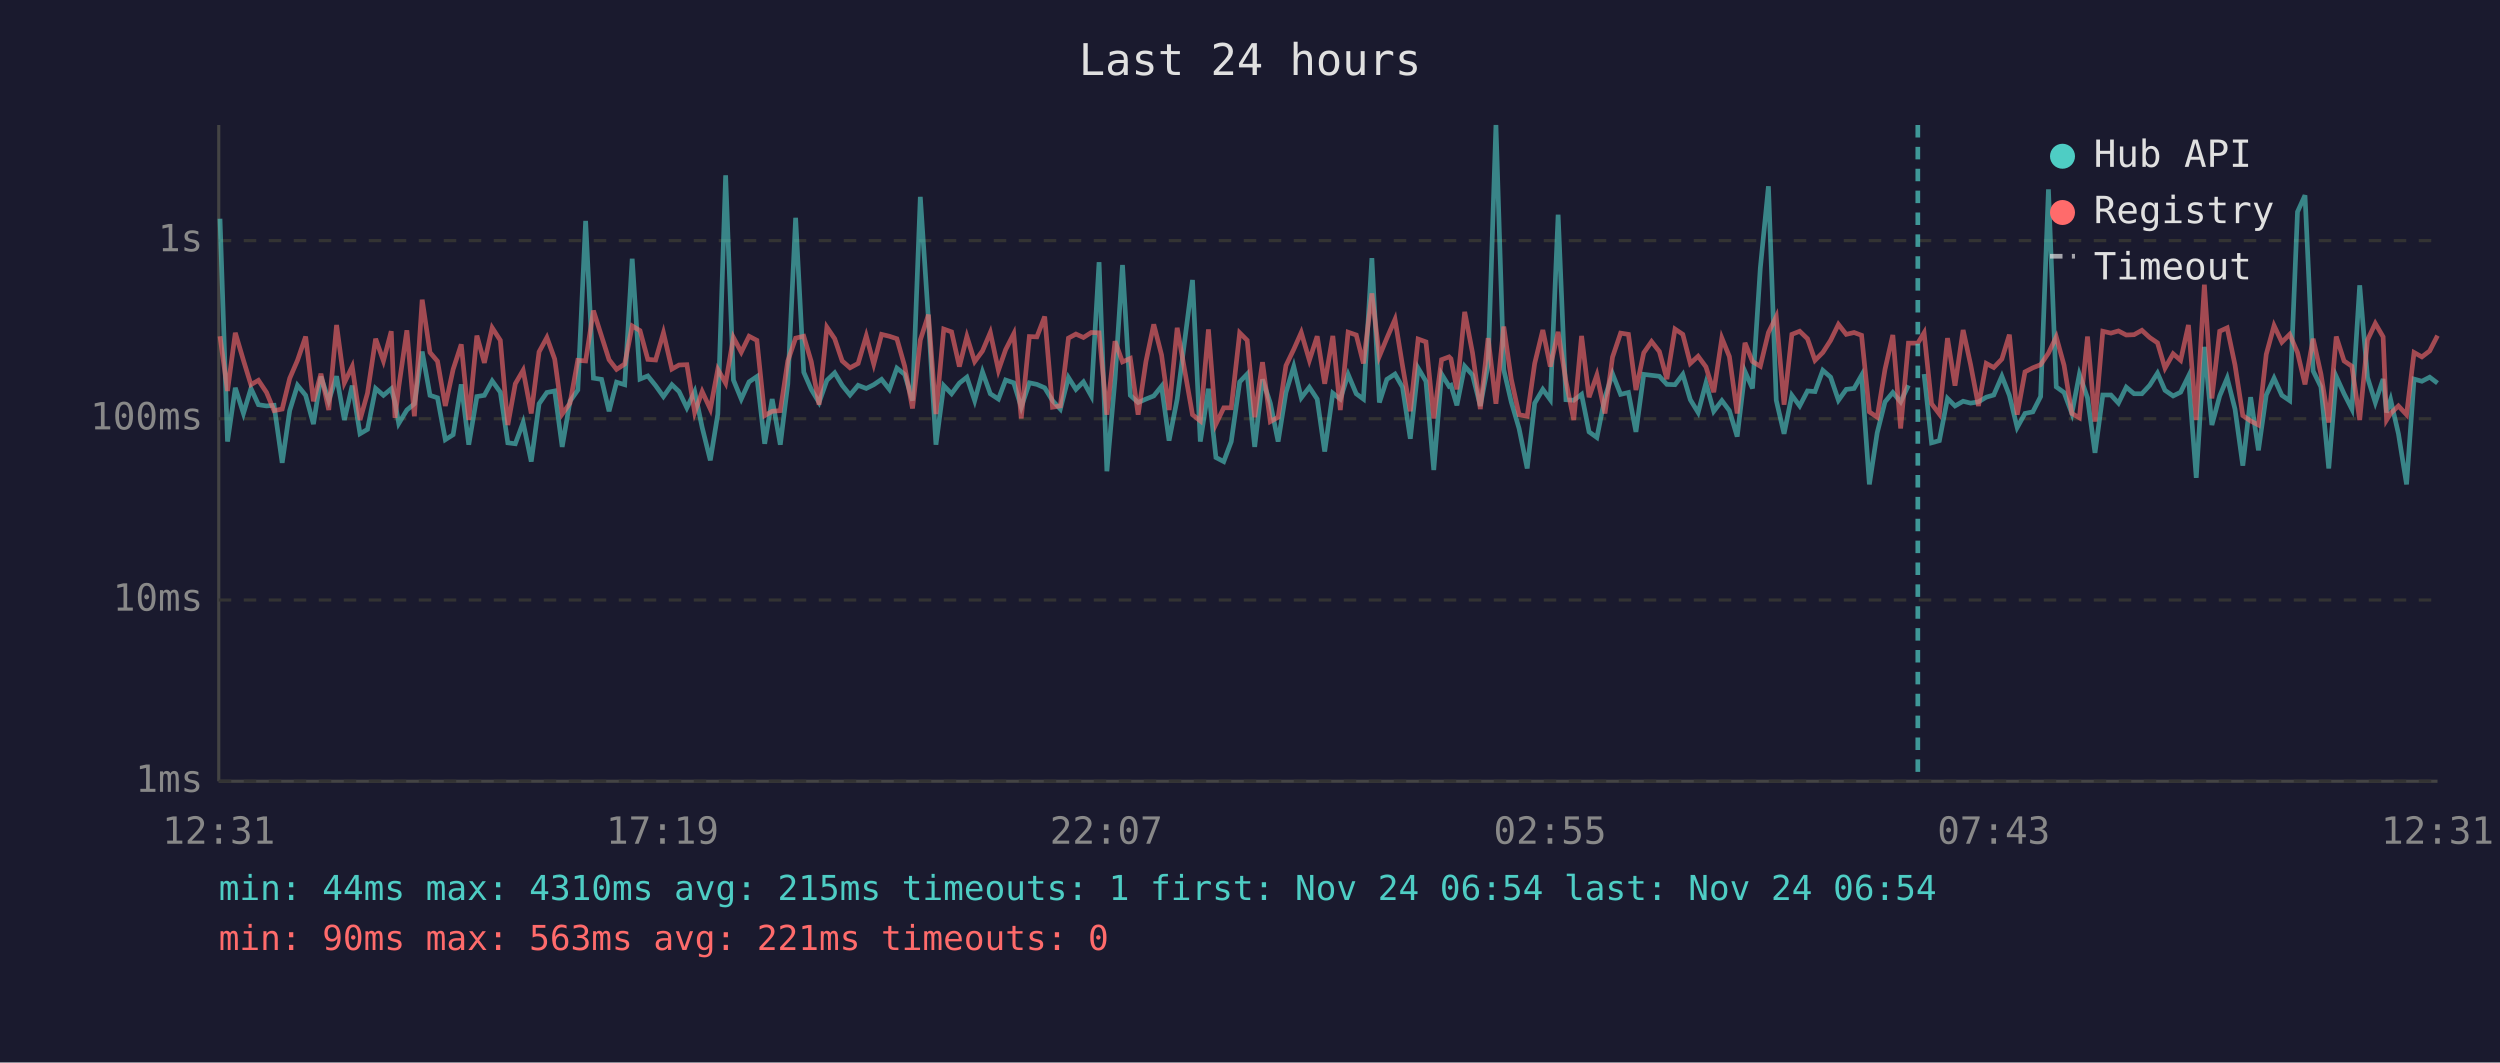
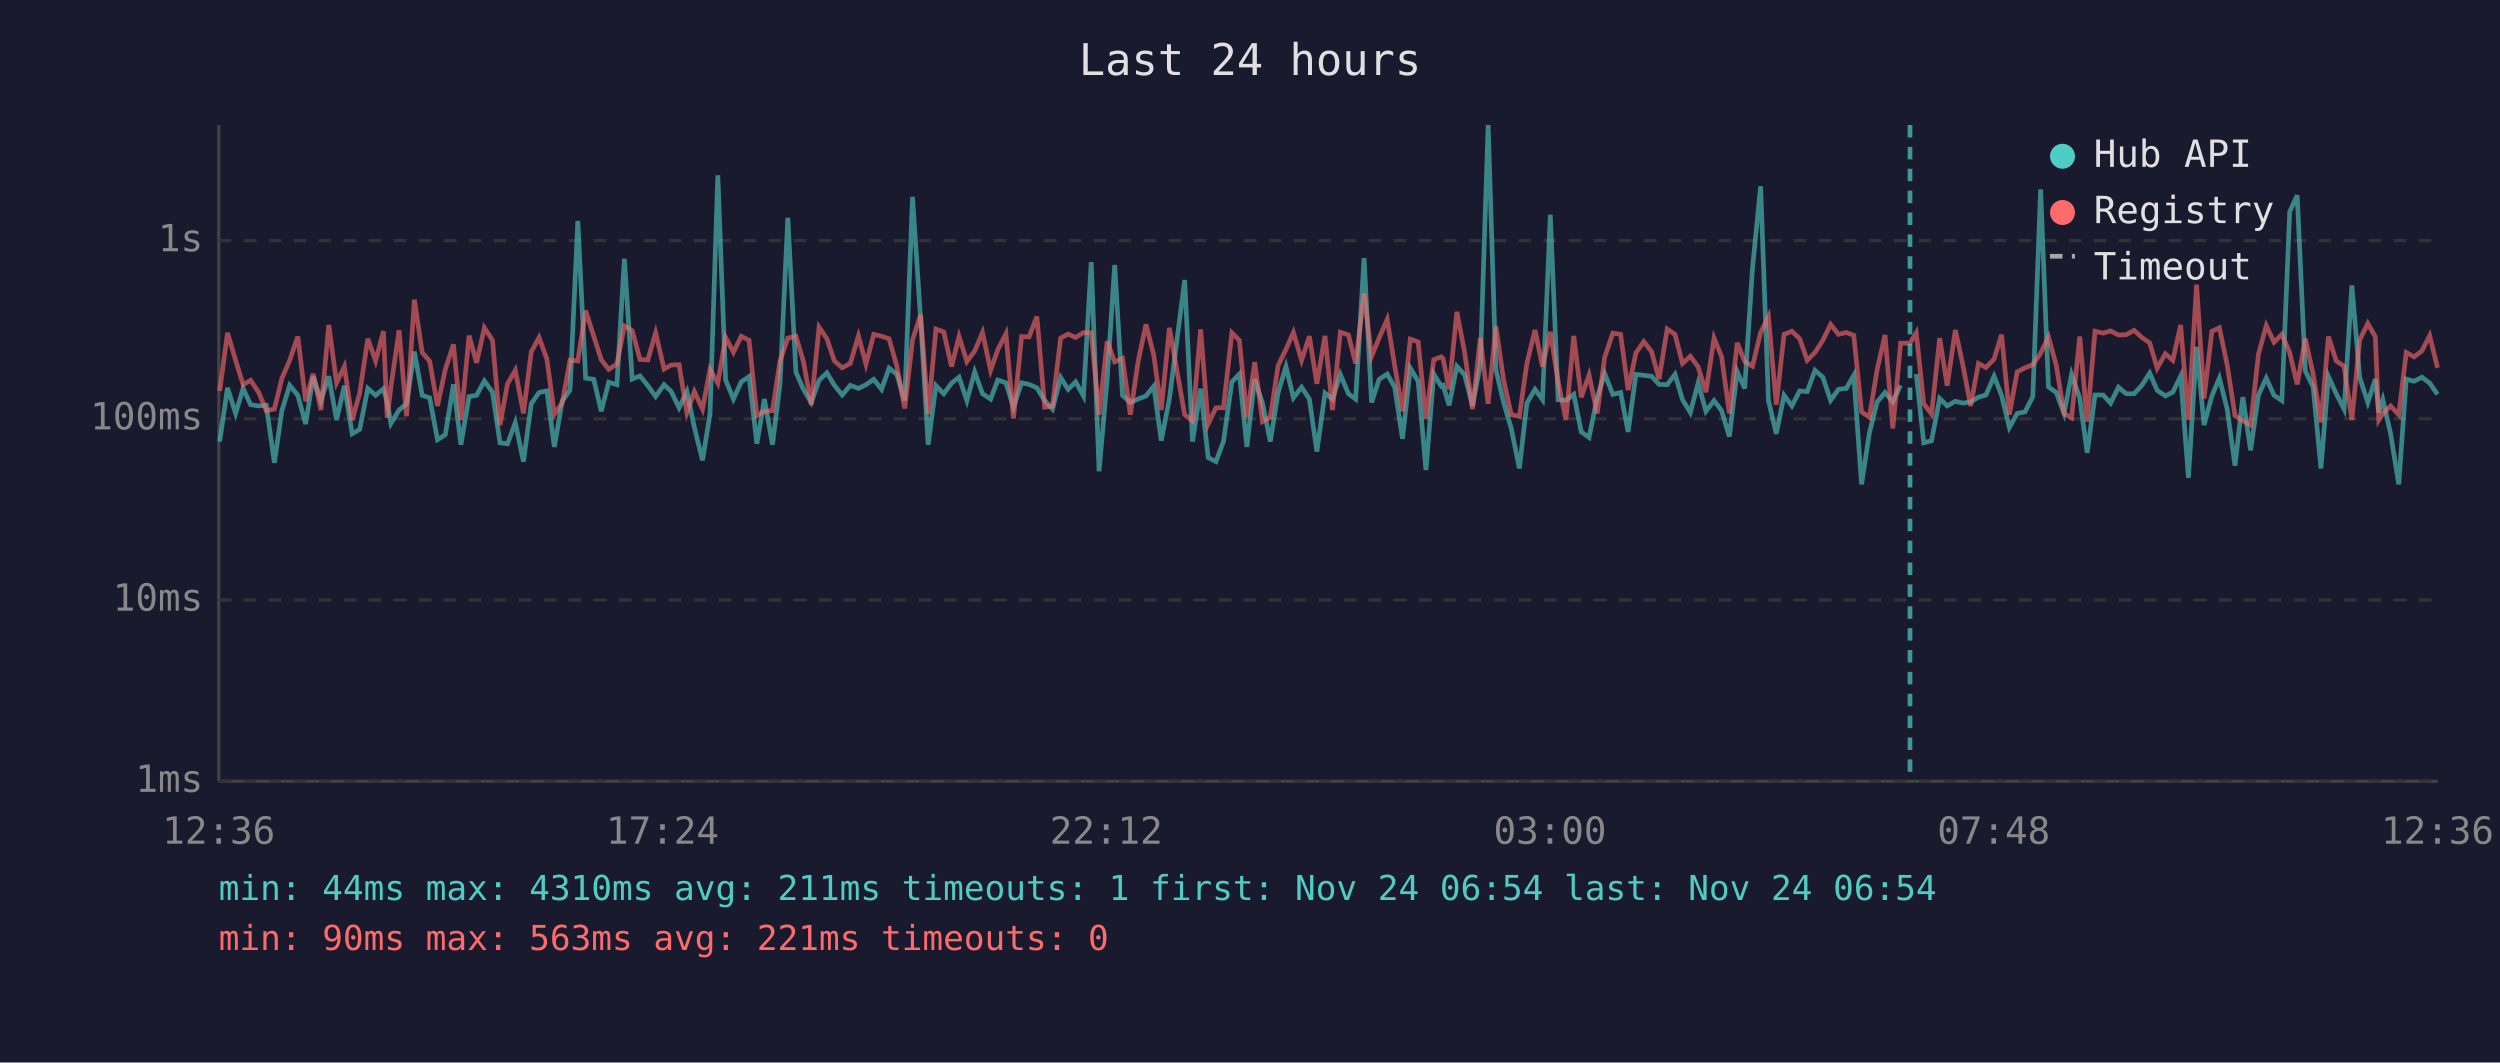
<svg xmlns="http://www.w3.org/2000/svg" viewBox="0 0 800 340" font-family="monospace" font-size="12">
  <rect width="800" height="340" fill="#1a1a2e" />
  <text x="400" y="24" fill="#e0e0e0" font-size="14" text-anchor="middle">Last 24 hours</text>
  <line x1="70" y1="40" x2="70" y2="250" stroke="#444" stroke-width="1" />
  <line x1="70" y1="250" x2="780" y2="250" stroke="#444" stroke-width="1" />
  <line x1="70" y1="250" x2="780" y2="250" stroke="#333" stroke-width="1" stroke-dasharray="4" />
  <text x="65" y="250" fill="#888" text-anchor="end" dominant-baseline="middle">1ms</text>
  <line x1="70" y1="192" x2="780" y2="192" stroke="#333" stroke-width="1" stroke-dasharray="4" />
  <text x="65" y="192" fill="#888" text-anchor="end" dominant-baseline="middle">10ms</text>
  <line x1="70" y1="134" x2="780" y2="134" stroke="#333" stroke-width="1" stroke-dasharray="4" />
  <text x="65" y="134" fill="#888" text-anchor="end" dominant-baseline="middle">100ms</text>
  <line x1="70" y1="77" x2="780" y2="77" stroke="#333" stroke-width="1" stroke-dasharray="4" />
  <text x="65" y="77" fill="#888" text-anchor="end" dominant-baseline="middle">1s</text>
-   <text x="70" y="270" fill="#888" text-anchor="middle">12:31</text>
-   <text x="212" y="270" fill="#888" text-anchor="middle">17:19</text>
-   <text x="354" y="270" fill="#888" text-anchor="middle">22:07</text>
-   <text x="496" y="270" fill="#888" text-anchor="middle">02:55</text>
-   <text x="638" y="270" fill="#888" text-anchor="middle">07:43</text>
-   <text x="780" y="270" fill="#888" text-anchor="middle">12:31</text>
-   <polyline points="70.4,70.0 72.8,141.3 75.3,124.1 77.9,132.3 80.3,124.3 82.7,129.5 85.3,129.9 87.7,129.7 90.3,148.1 92.7,131.4 95.2,123.3 97.8,126.5 100.3,135.7 102.7,120.5 105.2,128.2 107.7,120.4 110.2,134.4 112.7,123.4 115.2,138.8 117.6,137.4 120.2,124.3 122.7,126.5 125.2,124.4 126.4,128.8 127.6,135.5 130.2,131.2 132.6,129.2 135.1,112.5 137.6,126.5 140.0,127.3 142.5,140.7 145.0,139.1 147.6,123.0 150.0,142.3 152.6,126.9 155.0,126.5 157.5,121.9 160.1,125.5 162.5,141.7 164.9,142.0 167.4,135.2 170.0,147.7 172.5,129.2 175.0,125.6 177.5,125.1 179.9,143.0 182.4,128.4 184.9,124.8 187.4,70.7 189.9,121.0 192.5,121.4 194.9,131.6 197.3,122.3 199.9,123.1 202.3,82.8 204.8,121.3 207.3,120.3 209.8,123.4 212.3,126.9 215.0,123.1 217.3,125.3 219.8,130.5 222.3,125.3 224.7,136.8 227.3,147.3 229.7,132.5 232.2,56.1 234.7,121.6 237.2,127.7 239.7,122.2 242.2,120.5 244.7,142.0 247.1,127.7 249.7,142.3 252.1,122.8 254.6,69.7 257.2,119.1 259.6,124.6 262.1,128.8 264.6,121.7 267.1,119.3 269.5,123.3 272.0,126.4 274.6,123.3 277.2,124.3 279.6,123.1 282.1,121.4 284.6,124.6 287.0,117.8 289.5,119.8 292.0,128.2 294.5,63.0 297.1,102.2 299.5,142.3 302.0,123.4 304.5,126.0 307.0,122.6 309.4,120.7 311.9,128.2 314.4,119.0 316.9,126.0 319.5,127.7 321.8,121.6 324.4,122.5 326.8,130.3 329.4,122.5 331.8,123.0 334.3,124.1 336.8,128.2 339.3,130.9 341.9,120.8 344.3,124.6 346.7,122.2 349.2,126.7 351.7,83.9 354.2,150.8 356.8,121.4 359.2,84.8 361.7,126.5 364.2,128.8 366.7,127.7 369.2,126.7 371.7,123.6 374.1,141.0 376.7,127.7 381.6,89.6 384.1,141.3 386.7,124.4 389.1,146.4 391.6,147.7 394.0,141.3 396.7,122.2 399.1,119.7 401.5,143.0 404.0,121.4 406.5,129.0 409.0,141.3 411.5,125.6 414.0,117.3 416.4,127.3 419.0,123.9 421.5,127.7 423.9,144.5 426.5,125.8 428.9,127.7 431.4,119.8 434.0,126.0 436.3,127.7 439.0,82.6 441.4,128.8 443.8,121.4 446.4,119.7 448.8,123.9 451.3,140.4 453.8,117.8 456.3,122.0 458.8,150.4 461.3,119.7 463.7,123.6 464.3,123.3 466.2,129.7 468.7,117.2 471.2,120.0 473.7,129.9 476.2,116.7 478.7,40.0 481.2,118.3 483.6,128.6 486.1,137.1 488.7,149.9 491.1,129.0 493.7,124.6 496.1,127.9 498.6,68.7 501.1,127.9 503.6,128.1 506.1,126.2 508.5,138.2 511.0,140.0 513.6,127.1 516.0,119.6 518.6,126.2 521.1,125.6 523.5,138.2 526.0,119.8 528.5,120.1 531.0,120.4 533.4,123.0 536.0,123.1 538.5,119.8 540.9,127.9 543.4,132.0 545.9,122.6 548.4,131.6 551.0,128.2 553.4,131.4 555.9,139.7 558.4,118.9 560.8,124.3 563.3,85.8 565.9,59.6 568.4,128.1 570.9,138.8 573.4,126.5 575.9,129.9 578.4,125.1 580.8,125.3 583.3,118.5 585.8,120.7 588.3,128.1 590.8,124.6 593.3,124.3 595.7,120.1 598.2,155.0 600.7,138.5 603.2,128.6 605.7,125.6 608.2,128.6 610.7,123.3" fill="none" stroke="#4ecdc4" stroke-width="1.5" opacity="0.6" />
-   <polyline points="615.7,119.7 618.1,141.7 620.6,141.0 623.2,127.5 625.6,129.9 628.2,128.4 630.6,129.0 633.1,128.6 635.6,127.1 638.0,126.4 640.6,120.4 643.0,126.5 645.5,136.8 648.0,132.3 650.5,131.8 653.0,126.9 655.5,60.6 658.0,123.8 660.5,125.6 663.0,132.3 665.4,119.8 668.0,127.3 670.4,144.9 672.9,126.4 675.5,126.4 677.9,129.0 680.4,123.9 682.9,126.0 685.4,126.0 687.9,123.3 690.4,119.4 692.8,124.9 695.4,126.7 697.8,125.5 700.3,120.4 702.8,152.9 705.4,111.0 707.8,136.0 710.3,126.7 712.7,121.0 715.2,130.9 717.7,149.0 720.2,127.1 722.7,144.1 725.2,126.4 727.7,121.0 730.2,126.5 732.7,128.2 735.2,67.8 737.6,62.5 740.2,118.7 742.7,123.8 745.2,149.9 747.6,120.5 750.1,126.0 752.6,130.9 755.1,91.3 757.6,120.8 760.1,128.8 762.6,121.3 763.7,132.0 765.0,127.9 767.5,138.8 770.1,155.0 772.5,121.3 775.0,122.0 777.5,120.7 780.0,122.6" fill="none" stroke="#4ecdc4" stroke-width="1.5" opacity="0.6" />
-   <polyline points="70.4,107.6 72.8,125.1 75.3,106.5 77.9,115.3 80.3,123.1 82.7,121.7 85.3,125.6 87.7,131.4 90.3,130.9 92.7,121.1 95.2,115.3 97.8,107.7 100.3,128.4 102.7,119.6 105.2,131.2 107.7,104.0 110.2,122.5 112.7,117.3 115.2,134.4 117.6,125.8 120.2,108.4 122.7,115.5 125.2,106.0 126.4,133.7 127.6,123.8 130.2,105.7 132.6,133.2 135.1,95.9 137.6,112.8 140.0,115.6 142.5,129.9 145.0,118.2 147.6,110.2 150.0,134.4 152.6,107.4 155.0,116.1 157.5,104.9 160.1,108.9 162.5,136.0 164.9,122.8 167.4,118.5 170.0,132.3 172.5,112.6 175.0,108.0 177.5,114.9 179.9,132.5 182.4,129.0 184.9,115.3 187.4,115.5 189.9,99.4 192.5,107.6 194.9,115.1 197.3,118.2 199.9,116.5 202.3,104.3 204.8,105.8 207.3,115.0 209.8,115.2 212.3,106.5 215.0,118.1 217.3,116.8 219.8,116.7 222.3,132.0 224.7,125.3 227.3,130.9 229.7,118.2 232.2,122.6 234.7,108.0 237.2,112.7 239.7,107.6 242.2,108.9 244.7,133.0 247.1,131.6 249.7,131.4 252.1,115.5 254.6,108.2 257.2,107.6 259.6,115.7 262.1,129.5 264.6,104.7 267.1,108.4 269.5,115.5 272.0,117.7 274.6,116.3 277.2,107.5 279.6,116.5 282.1,107.0 284.6,107.6 287.0,108.4 289.5,117.2 292.0,130.7 294.5,108.8 297.1,100.7 299.5,132.5 302.0,105.3 304.5,106.2 307.0,117.3 309.4,107.7 311.9,115.7 314.4,112.3 316.9,106.4 319.5,118.5 321.8,111.9 324.4,106.8 326.8,133.9 329.4,107.7 331.8,107.8 334.3,101.3 336.8,130.3 339.3,129.9 341.9,108.2 344.3,106.9 346.7,108.0 349.2,106.4 351.7,106.5 354.2,132.7 356.8,109.2 359.2,115.8 361.7,114.7 364.2,132.7 366.7,115.7 369.2,103.8 371.7,113.6 374.1,131.2 376.7,104.9 381.6,132.7 384.1,134.7 386.7,105.4 389.1,135.7 391.6,130.5 394.0,130.5 396.7,106.5 399.1,108.9 401.5,133.5 404.0,115.9 406.5,134.9 409.0,133.5 411.5,117.0 414.0,111.8 416.4,106.4 419.0,115.3 421.5,107.6 423.9,122.8 426.5,107.5 428.9,131.2 431.4,106.3 434.0,107.2 436.3,116.3 439.0,93.9 441.4,114.0 443.8,108.2 446.4,102.2 448.8,117.0 451.3,131.6 453.8,108.5 456.3,109.4 458.8,133.9 461.3,115.1 463.7,114.2 464.3,114.8 466.2,124.6 468.7,99.8 471.2,112.9 473.7,130.9 476.2,108.2 478.7,129.2 481.2,104.5 483.6,121.3 486.1,132.7 488.7,133.2 491.1,116.3 493.7,105.6 496.1,117.3 498.6,106.2 501.1,122.0 503.6,134.4 506.1,107.5 508.5,127.1 511.0,120.0 513.6,132.3 516.0,114.3 518.6,106.6 521.1,107.0 523.5,124.8 526.0,112.9 528.5,109.3 531.0,112.5 533.4,121.3 536.0,105.3 538.5,107.0 540.9,116.3 543.4,114.0 545.9,117.4 548.4,125.5 551.0,108.2 553.4,114.1 555.9,132.3 558.4,109.7 560.8,115.7 563.3,117.2 565.9,106.4 568.4,101.3 570.9,129.5 573.4,107.0 575.9,106.0 578.4,108.4 580.8,115.3 583.3,112.8 585.8,108.9 588.3,103.8 590.8,107.0 593.3,106.4 595.7,107.3 598.2,131.8 600.7,133.5 603.2,118.2 605.7,107.2 608.2,137.1 610.7,109.8 613.7,109.8 615.7,106.5 618.1,129.2 620.6,132.5 623.2,108.2 625.6,123.4 628.2,105.6 630.6,116.7 633.1,129.9 635.6,116.3 638.0,117.6 640.6,114.9 643.0,107.1 645.5,132.7 648.0,119.0 650.5,117.7 653.0,116.7 655.5,113.0 658.0,107.8 660.5,116.9 663.0,132.3 665.4,133.7 668.0,107.7 670.4,134.9 672.9,106.0 675.5,106.6 677.9,105.9 680.4,107.2 682.9,107.1 685.4,105.7 687.9,108.0 690.4,109.7 692.8,117.8 695.4,113.2 697.8,115.3 700.3,104.0 702.8,134.4 705.4,91.1 707.8,127.5 710.3,106.0 712.7,104.9 715.2,116.8 717.7,133.0 720.2,134.7 722.7,136.0 725.2,113.4 727.7,104.2 730.2,109.5 732.7,107.0 735.2,112.8 737.6,123.0 740.2,108.4 742.7,119.7 745.2,135.2 747.6,107.7 750.1,115.5 752.6,117.2 755.1,134.4 757.6,108.8 760.1,103.5 762.6,107.8 763.7,134.4 765.0,132.3 767.5,129.9 770.1,132.7 772.5,112.8 775.0,114.2 777.5,112.3 780.0,107.4" fill="none" stroke="#ff6b6b" stroke-width="1.5" opacity="0.6" />
-   <line x1="613.7" y1="40" x2="613.7" y2="250" stroke="#4ecdc4" stroke-width="1.5" stroke-dasharray="4,3" opacity="0.7" />
+   <text x="70" y="270" fill="#888" text-anchor="middle">12:36</text>
+   <text x="212" y="270" fill="#888" text-anchor="middle">17:24</text>
+   <text x="354" y="270" fill="#888" text-anchor="middle">22:12</text>
+   <text x="496" y="270" fill="#888" text-anchor="middle">03:00</text>
+   <text x="638" y="270" fill="#888" text-anchor="middle">07:48</text>
+   <text x="780" y="270" fill="#888" text-anchor="middle">12:36</text>
+   <polyline points="70.3,141.3 72.8,124.1 75.4,132.3 77.8,124.3 80.2,129.5 82.8,129.9 85.2,129.7 87.8,148.1 90.2,131.4 92.7,123.3 95.3,126.5 97.8,135.7 100.2,120.5 102.7,128.2 105.2,120.4 107.7,134.4 110.2,123.4 112.7,138.8 115.1,137.4 117.7,124.3 120.2,126.5 122.7,124.4 123.9,128.8 125.1,135.5 127.7,131.2 130.1,129.2 132.6,112.5 135.1,126.5 137.5,127.3 140.0,140.7 142.5,139.1 145.1,123.0 147.5,142.3 150.1,126.9 152.5,126.5 155.0,121.9 157.6,125.5 160.0,141.7 162.4,142.0 164.9,135.2 167.5,147.7 170.0,129.2 172.5,125.6 175.0,125.1 177.4,143.0 179.9,128.4 182.4,124.8 184.9,70.7 187.4,121.0 190.0,121.4 192.4,131.6 194.8,122.3 197.4,123.1 199.8,82.8 202.3,121.3 204.8,120.3 207.3,123.4 209.8,126.9 212.5,123.1 214.8,125.3 217.3,130.5 219.8,125.3 222.2,136.8 224.8,147.3 227.2,132.5 229.7,56.1 232.2,121.6 234.7,127.7 237.2,122.2 239.7,120.5 242.2,142.0 244.6,127.7 247.2,142.3 249.6,122.8 252.1,69.7 254.7,119.1 257.1,124.6 259.6,128.8 262.1,121.7 264.6,119.3 267.0,123.3 269.5,126.4 272.1,123.3 274.7,124.3 277.1,123.1 279.6,121.4 282.1,124.6 284.5,117.8 287.0,119.8 289.5,128.2 292.0,63.0 294.6,102.2 297.0,142.3 299.5,123.4 302.0,126.0 304.5,122.6 306.9,120.7 309.4,128.2 311.9,119.0 314.4,126.0 317.0,127.7 319.3,121.6 321.9,122.5 324.3,130.3 326.9,122.5 329.3,123.0 331.8,124.1 334.3,128.2 336.8,130.9 339.4,120.8 341.8,124.6 344.2,122.2 346.7,126.7 349.2,83.9 351.7,150.8 354.3,121.4 356.7,84.8 359.2,126.5 361.7,128.8 364.2,127.7 366.7,126.7 369.2,123.6 371.6,141.0 374.2,127.7 379.1,89.6 381.6,141.3 384.2,124.4 386.6,146.4 389.1,147.7 391.5,141.3 394.2,122.2 396.6,119.7 399.0,143.0 401.5,121.4 404.0,129.0 406.5,141.3 409.0,125.6 411.5,117.3 413.9,127.3 416.5,123.9 419.0,127.7 421.4,144.5 424.0,125.8 426.4,127.7 428.9,119.8 431.5,126.0 433.8,127.7 436.5,82.6 438.9,128.8 441.3,121.4 443.9,119.7 446.3,123.9 448.8,140.4 451.3,117.8 453.8,122.0 456.3,150.4 458.8,119.7 461.2,123.6 461.8,123.3 463.7,129.7 466.2,117.2 468.7,120.0 471.2,129.9 473.7,116.7 476.2,40.0 478.7,118.3 481.1,128.6 483.6,137.1 486.2,149.9 488.6,129.0 491.2,124.6 493.6,127.9 496.1,68.7 498.6,127.9 501.1,128.1 503.6,126.2 506.0,138.2 508.5,140.0 511.1,127.1 513.5,119.6 516.1,126.2 518.6,125.6 521.0,138.2 523.5,119.8 526.0,120.1 528.5,120.4 530.9,123.0 533.5,123.1 536.0,119.8 538.4,127.9 540.9,132.0 543.4,122.6 545.9,131.6 548.5,128.2 550.9,131.4 553.4,139.7 555.9,118.9 558.3,124.3 560.8,85.8 563.4,59.6 565.9,128.1 568.4,138.8 570.9,126.5 573.4,129.9 575.9,125.1 578.3,125.3 580.8,118.5 583.3,120.7 585.8,128.1 588.3,124.6 590.8,124.3 593.2,120.1 595.7,155.0 598.2,138.5 600.7,128.6 603.2,125.6 605.7,128.6 608.2,123.3" fill="none" stroke="#4ecdc4" stroke-width="1.5" opacity="0.6" />
+   <polyline points="613.2,119.7 615.6,141.7 618.1,141.0 620.7,127.5 623.1,129.9 625.7,128.4 628.1,129.0 630.6,128.6 633.1,127.1 635.5,126.4 638.1,120.4 640.5,126.5 643.0,136.8 645.5,132.3 648.0,131.8 650.5,126.9 653.0,60.6 655.5,123.8 658.0,125.6 660.5,132.3 662.9,119.8 665.5,127.3 667.9,144.9 670.4,126.4 673.0,126.4 675.4,129.0 677.9,123.9 680.4,126.0 682.9,126.0 685.4,123.3 687.9,119.4 690.3,124.9 692.9,126.7 695.3,125.5 697.8,120.4 700.3,152.9 702.9,111.0 705.3,136.0 707.8,126.7 710.2,121.0 712.7,130.9 715.2,149.0 717.7,127.1 720.2,144.1 722.7,126.4 725.2,121.0 727.7,126.5 730.2,128.2 732.7,67.8 735.1,62.5 737.7,118.7 740.2,123.8 742.7,149.9 745.1,120.5 747.6,126.0 750.1,130.9 752.6,91.3 755.1,120.8 757.7,128.8 760.1,121.3 761.2,132.0 762.5,127.9 765.0,138.8 767.6,155.0 770.0,121.3 772.5,122.0 775.0,120.7 777.5,122.6 780.0,126.2" fill="none" stroke="#4ecdc4" stroke-width="1.5" opacity="0.6" />
+   <polyline points="70.3,125.1 72.8,106.5 75.4,115.3 77.8,123.1 80.2,121.7 82.8,125.6 85.2,131.4 87.8,130.9 90.2,121.1 92.7,115.3 95.3,107.7 97.8,128.4 100.2,119.6 102.7,131.2 105.2,104.0 107.7,122.5 110.2,117.3 112.7,134.4 115.1,125.8 117.7,108.4 120.2,115.5 122.7,106.0 123.9,133.7 125.1,123.8 127.7,105.7 130.1,133.2 132.6,95.9 135.1,112.8 137.5,115.6 140.0,129.9 142.5,118.2 145.1,110.2 147.5,134.4 150.1,107.4 152.5,116.1 155.0,104.9 157.6,108.9 160.0,136.0 162.4,122.8 164.9,118.5 167.5,132.3 170.0,112.6 172.5,108.0 175.0,114.9 177.4,132.5 179.9,129.0 182.4,115.3 184.9,115.5 187.4,99.4 190.0,107.6 192.4,115.1 194.8,118.2 197.4,116.5 199.8,104.3 202.3,105.8 204.8,115.0 207.3,115.2 209.8,106.5 212.5,118.1 214.8,116.8 217.3,116.7 219.8,132.0 222.2,125.3 224.8,130.9 227.2,118.2 229.7,122.6 232.2,108.0 234.7,112.7 237.2,107.6 239.7,108.9 242.2,133.0 244.6,131.6 247.2,131.4 249.6,115.5 252.1,108.2 254.7,107.6 257.1,115.7 259.6,129.5 262.1,104.7 264.6,108.4 267.0,115.5 269.5,117.7 272.1,116.3 274.7,107.5 277.1,116.5 279.6,107.0 282.1,107.6 284.5,108.4 287.0,117.2 289.5,130.7 292.0,108.8 294.6,100.7 297.0,132.5 299.5,105.3 302.0,106.2 304.5,117.3 306.9,107.7 309.4,115.7 311.9,112.3 314.4,106.4 317.0,118.5 319.3,111.9 321.9,106.8 324.3,133.9 326.9,107.7 329.3,107.8 331.8,101.3 334.3,130.3 336.8,129.9 339.4,108.2 341.8,106.9 344.2,108.0 346.7,106.4 349.2,106.5 351.7,132.7 354.3,109.2 356.7,115.8 359.2,114.7 361.7,132.7 364.2,115.7 366.7,103.8 369.2,113.6 371.6,131.2 374.2,104.9 379.1,132.7 381.6,134.7 384.2,105.4 386.6,135.7 389.1,130.5 391.5,130.5 394.2,106.5 396.6,108.9 399.0,133.5 401.5,115.9 404.0,134.9 406.5,133.5 409.0,117.0 411.5,111.8 413.9,106.4 416.5,115.3 419.0,107.6 421.4,122.8 424.0,107.5 426.4,131.2 428.9,106.3 431.5,107.2 433.8,116.3 436.5,93.9 438.9,114.0 441.3,108.2 443.9,102.2 446.3,117.0 448.8,131.6 451.3,108.5 453.8,109.4 456.3,133.9 458.8,115.1 461.2,114.2 461.8,114.8 463.7,124.6 466.2,99.8 468.7,112.9 471.2,130.9 473.7,108.2 476.2,129.2 478.7,104.5 481.1,121.3 483.6,132.7 486.2,133.2 488.6,116.3 491.2,105.6 493.6,117.3 496.1,106.2 498.6,122.0 501.1,134.4 503.6,107.5 506.0,127.1 508.5,120.0 511.1,132.3 513.5,114.3 516.1,106.6 518.6,107.0 521.0,124.8 523.5,112.9 526.0,109.3 528.5,112.5 530.9,121.3 533.5,105.3 536.0,107.0 538.4,116.3 540.9,114.0 543.4,117.4 545.9,125.5 548.5,108.2 550.9,114.1 553.4,132.3 555.9,109.7 558.3,115.7 560.8,117.2 563.4,106.4 565.9,101.3 568.4,129.5 570.9,107.0 573.4,106.0 575.9,108.4 578.3,115.3 580.8,112.8 583.3,108.9 585.8,103.8 588.3,107.0 590.8,106.4 593.2,107.3 595.7,131.8 598.2,133.5 600.7,118.2 603.2,107.2 605.7,137.1 608.2,109.8 611.2,109.8 613.2,106.5 615.6,129.2 618.1,132.5 620.7,108.2 623.1,123.4 625.7,105.6 628.1,116.7 630.6,129.9 633.1,116.3 635.5,117.6 638.1,114.9 640.5,107.1 643.0,132.7 645.5,119.0 648.0,117.7 650.5,116.7 653.0,113.0 655.5,107.8 658.0,116.9 660.5,132.3 662.9,133.7 665.5,107.7 667.9,134.9 670.4,106.0 673.0,106.6 675.4,105.9 677.9,107.2 680.4,107.1 682.9,105.7 685.4,108.0 687.9,109.7 690.3,117.8 692.9,113.2 695.3,115.3 697.8,104.0 700.3,134.4 702.9,91.1 705.3,127.5 707.8,106.0 710.2,104.9 712.7,116.8 715.2,133.0 717.7,134.7 720.2,136.0 722.7,113.4 725.2,104.2 727.7,109.5 730.2,107.0 732.7,112.8 735.1,123.0 737.7,108.4 740.2,119.7 742.7,135.2 745.1,107.7 747.6,115.5 750.1,117.2 752.6,134.4 755.1,108.8 757.7,103.5 760.1,107.8 761.2,134.4 762.5,132.3 765.0,129.9 767.6,132.7 770.0,112.8 772.5,114.2 775.0,112.3 777.5,107.4 780.0,117.7" fill="none" stroke="#ff6b6b" stroke-width="1.5" opacity="0.6" />
+   <line x1="611.2" y1="40" x2="611.2" y2="250" stroke="#4ecdc4" stroke-width="1.5" stroke-dasharray="4,3" opacity="0.7" />
  <circle cx="660" cy="50" r="4" fill="#4ecdc4" />
  <text x="670" y="50" fill="#e0e0e0" dominant-baseline="middle">Hub API</text>
  <circle cx="660" cy="68" r="4" fill="#ff6b6b" />
  <text x="670" y="68" fill="#e0e0e0" dominant-baseline="middle">Registry</text>
  <line x1="656" y1="82" x2="664" y2="82" stroke="#e0e0e0" stroke-width="1.5" stroke-dasharray="4,3" opacity="0.7" />
  <text x="670" y="86" fill="#e0e0e0" dominant-baseline="middle">Timeout</text>
-   <text x="70" y="288" fill="#4ecdc4" font-size="11">min: 44ms  max: 4310ms  avg: 215ms  timeouts: 1  first: Nov 24 06:54  last: Nov 24 06:54</text>
+   <text x="70" y="288" fill="#4ecdc4" font-size="11">min: 44ms  max: 4310ms  avg: 211ms  timeouts: 1  first: Nov 24 06:54  last: Nov 24 06:54</text>
  <text x="70" y="304" fill="#ff6b6b" font-size="11">min: 90ms  max: 563ms  avg: 221ms  timeouts: 0</text>
</svg>
